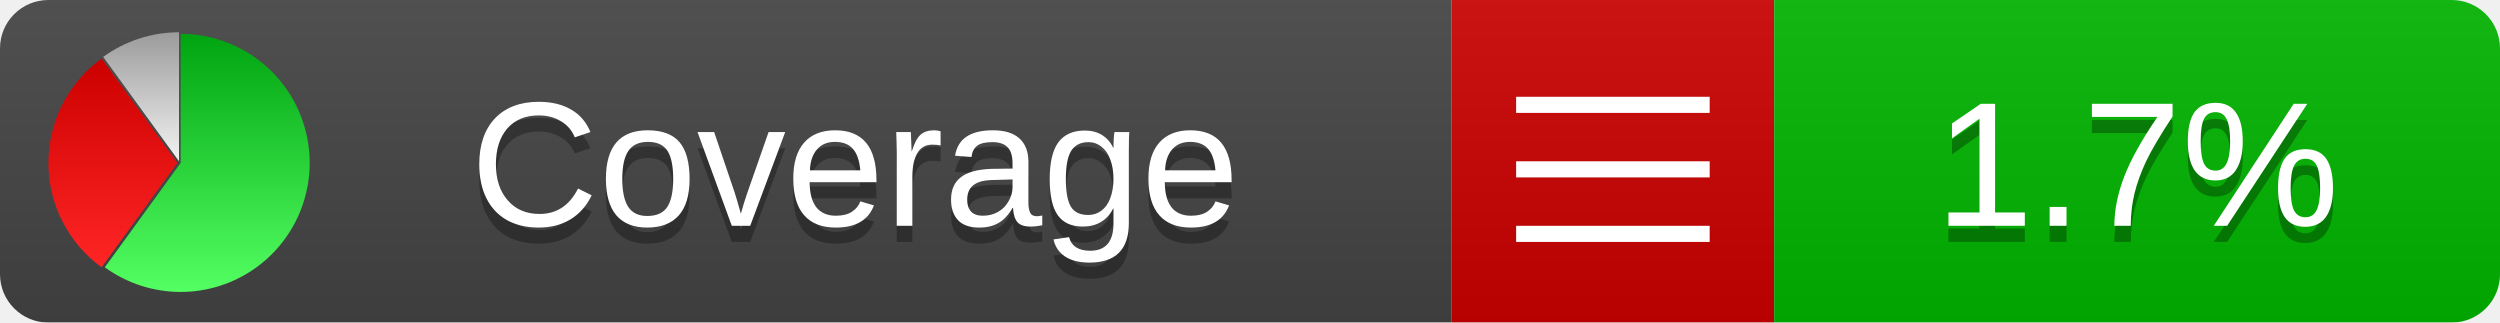
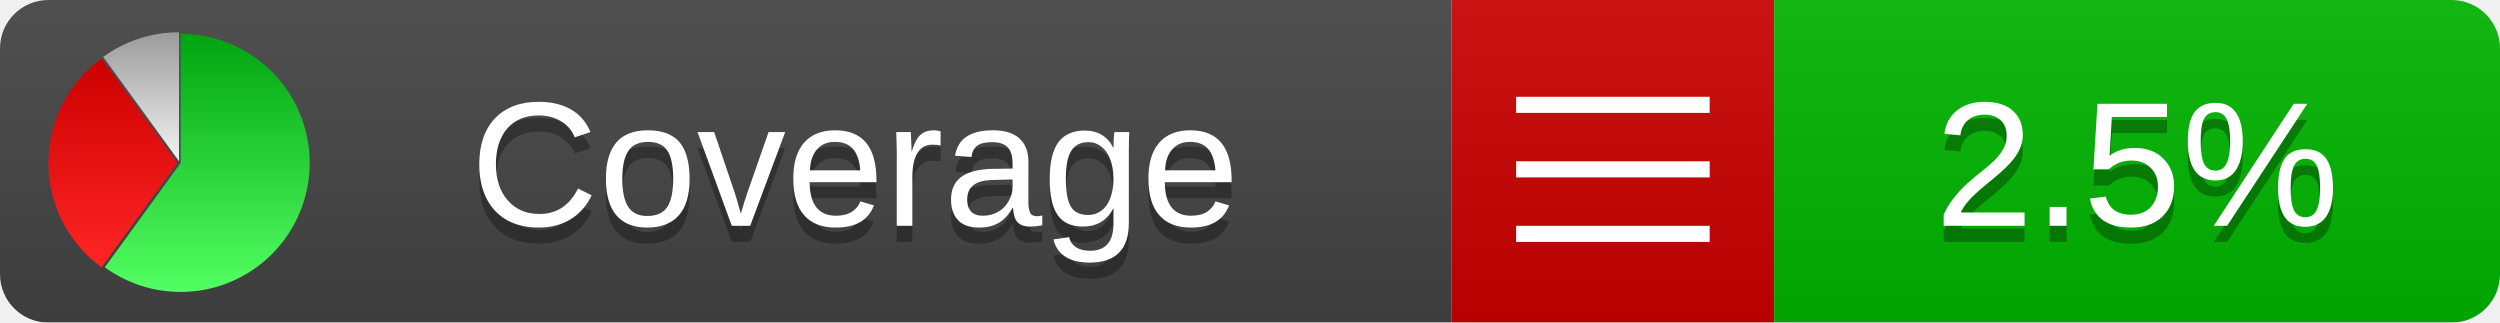
<svg xmlns="http://www.w3.org/2000/svg" xmlns:xlink="http://www.w3.org/1999/xlink" width="155" height="20">
  <style type="text/css">
          
            @keyframes fadeout {
              0 % { visibility: visible; opacity: 1; }
              40% { visibility: visible; opacity: 1; }
              50% { visibility: hidden; opacity: 0; }
              90% { visibility: hidden; opacity: 0; }
              100% { visibility: visible; opacity: 1; }
            }
            @keyframes fadein {
              0% { visibility: hidden; opacity: 0; }
              40% { visibility: hidden; opacity: 0; }
              50% { visibility: visible; opacity: 1; }
              90% { visibility: visible; opacity: 1; }
              100% { visibility: hidden; opacity: 0; }
            }
            .linecoverage {
                animation-duration: 10s;
                animation-name: fadeout;
                animation-iteration-count: infinite;
            }
            .branchcoverage {
                animation-duration: 10s;
                animation-name: fadein;
                animation-iteration-count: infinite;
            }
          
    </style>
  <defs>
    <linearGradient id="gradient" x2="0" y2="100%">
      <stop offset="0" stop-color="#bbb" stop-opacity=".1" />
      <stop offset="1" stop-opacity=".1" />
    </linearGradient>
    <linearGradient id="green" x2="0" y2="100%">
      <stop offset="0" stop-color="#00A410" />
      <stop offset="1" stop-color="#53FF63" />
    </linearGradient>
    <linearGradient id="red" x2="0" y2="100%">
      <stop offset="0" stop-color="#C00" />
      <stop offset="1" stop-color="#FF2525" />
    </linearGradient>
    <linearGradient id="gray" x2="0" y2="100%">
      <stop offset="0" stop-color="#9B9B9B" />
      <stop offset="1" stop-color="#F3F3F3" />
    </linearGradient>
    <mask id="mask">
      <rect width="155" height="20" rx="3" fill="#fff" />
    </mask>
    <g id="icon">
      <path style="fill:url(#green);" d="M205,202.5 l0,-200 a200,200 0 1,1 -117.558,361.803 z" />
      <path style="fill:url(#red);" d="M200,202.5 l-117.558,161.803 a200,200 0 0,1 0,-323.607 z" />
      <path style="fill:url(#gray);" d="M202.5,200 l-117.558,-161.803 a200,200 0 0,1 117.558,-38.196 z" />
    </g>
  </defs>
  <g mask="url(#mask)">
    <rect x="0" y="0" width="90" height="20" fill="#444" />
    <rect x="90" y="0" width="20" height="20" fill="#c00" />
    <rect x="110" y="0" width="45" height="20" fill="#00B600" />
    <rect x="0" y="0" width="155" height="20" fill="url(#gradient)" />
  </g>
  <g>
    <path class="" stroke="#fff" d="M94 6.5 h12 M94 10.5 h12 M94 14.5 h12" />
  </g>
  <g fill="#fff" text-anchor="middle" font-family="Verdana,Arial,Geneva,sans-serif" font-size="11">
    <a xlink:href="https://github.com/danielpalme/ReportGenerator" target="_top">
      <use xlink:href="#icon" transform="translate(3,2) scale(.04)" />
    </a>
    <text x="53" y="15" fill="#010101" fill-opacity=".3">Coverage</text>
    <text x="53" y="14" fill="#fff">Coverage</text>
-     <text class="" x="132.5" y="15" fill="#010101" fill-opacity=".3">1.7%</text>
-     <text class="" x="132.5" y="14">1.7%</text>
+     <text class="" x="132.5" y="15" fill="#010101" fill-opacity=".3">2.5%</text>
+     <text class="" x="132.5" y="14">2.5%</text>
  </g>
  <g>
    <rect class="" x="90" y="0" width="65" height="20" fill-opacity="0" />
  </g>
</svg>
